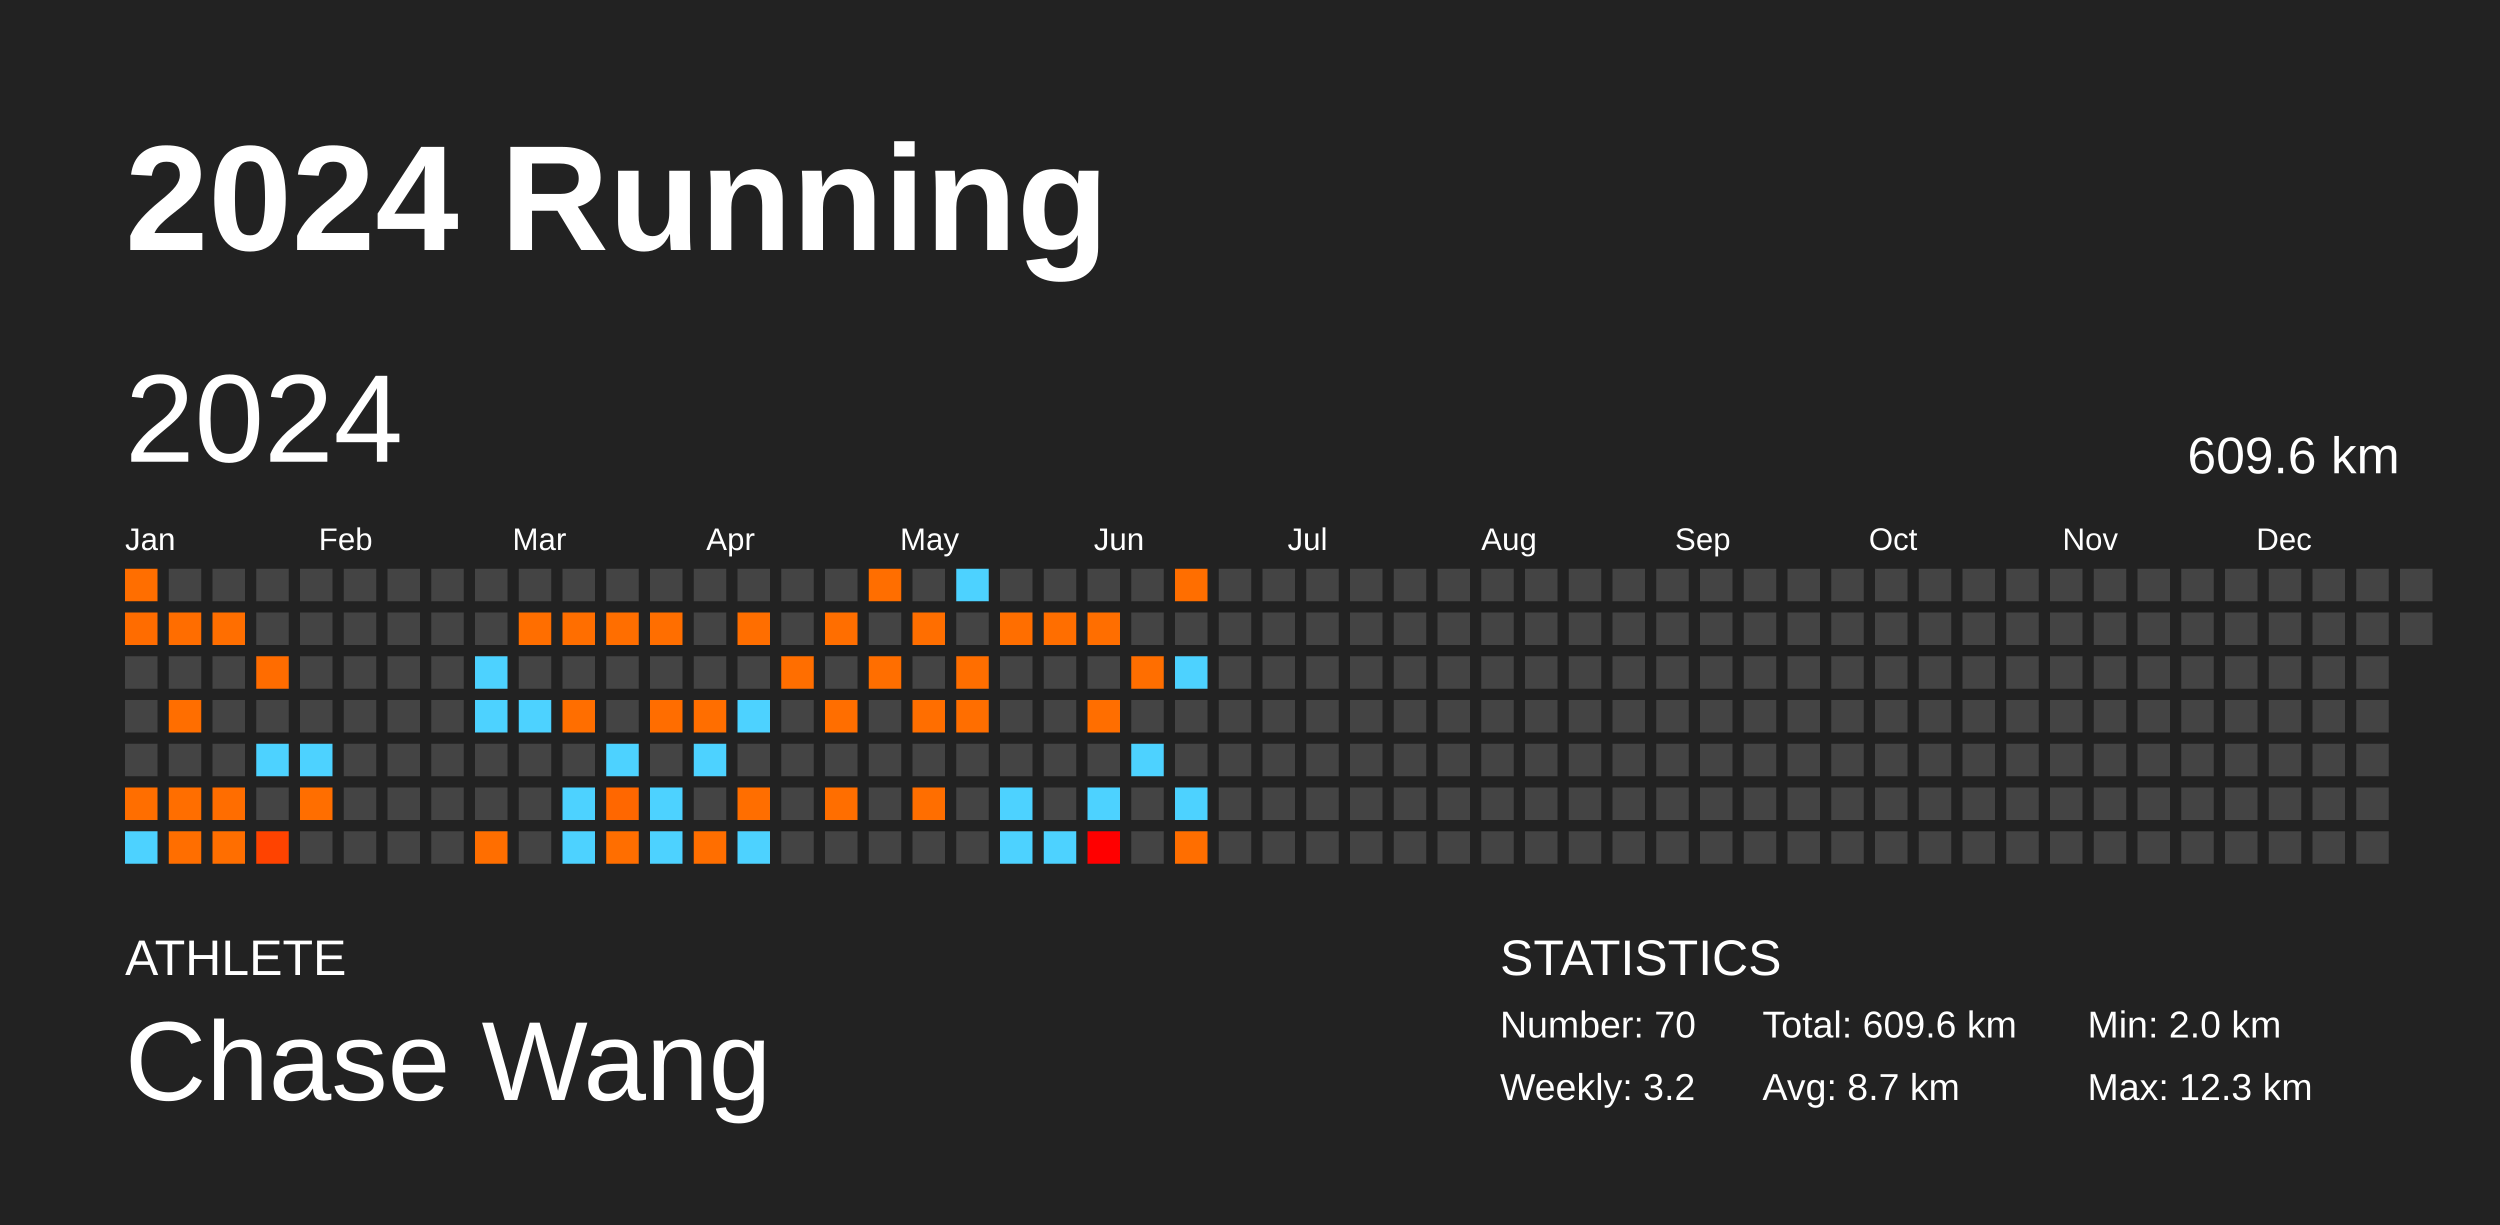
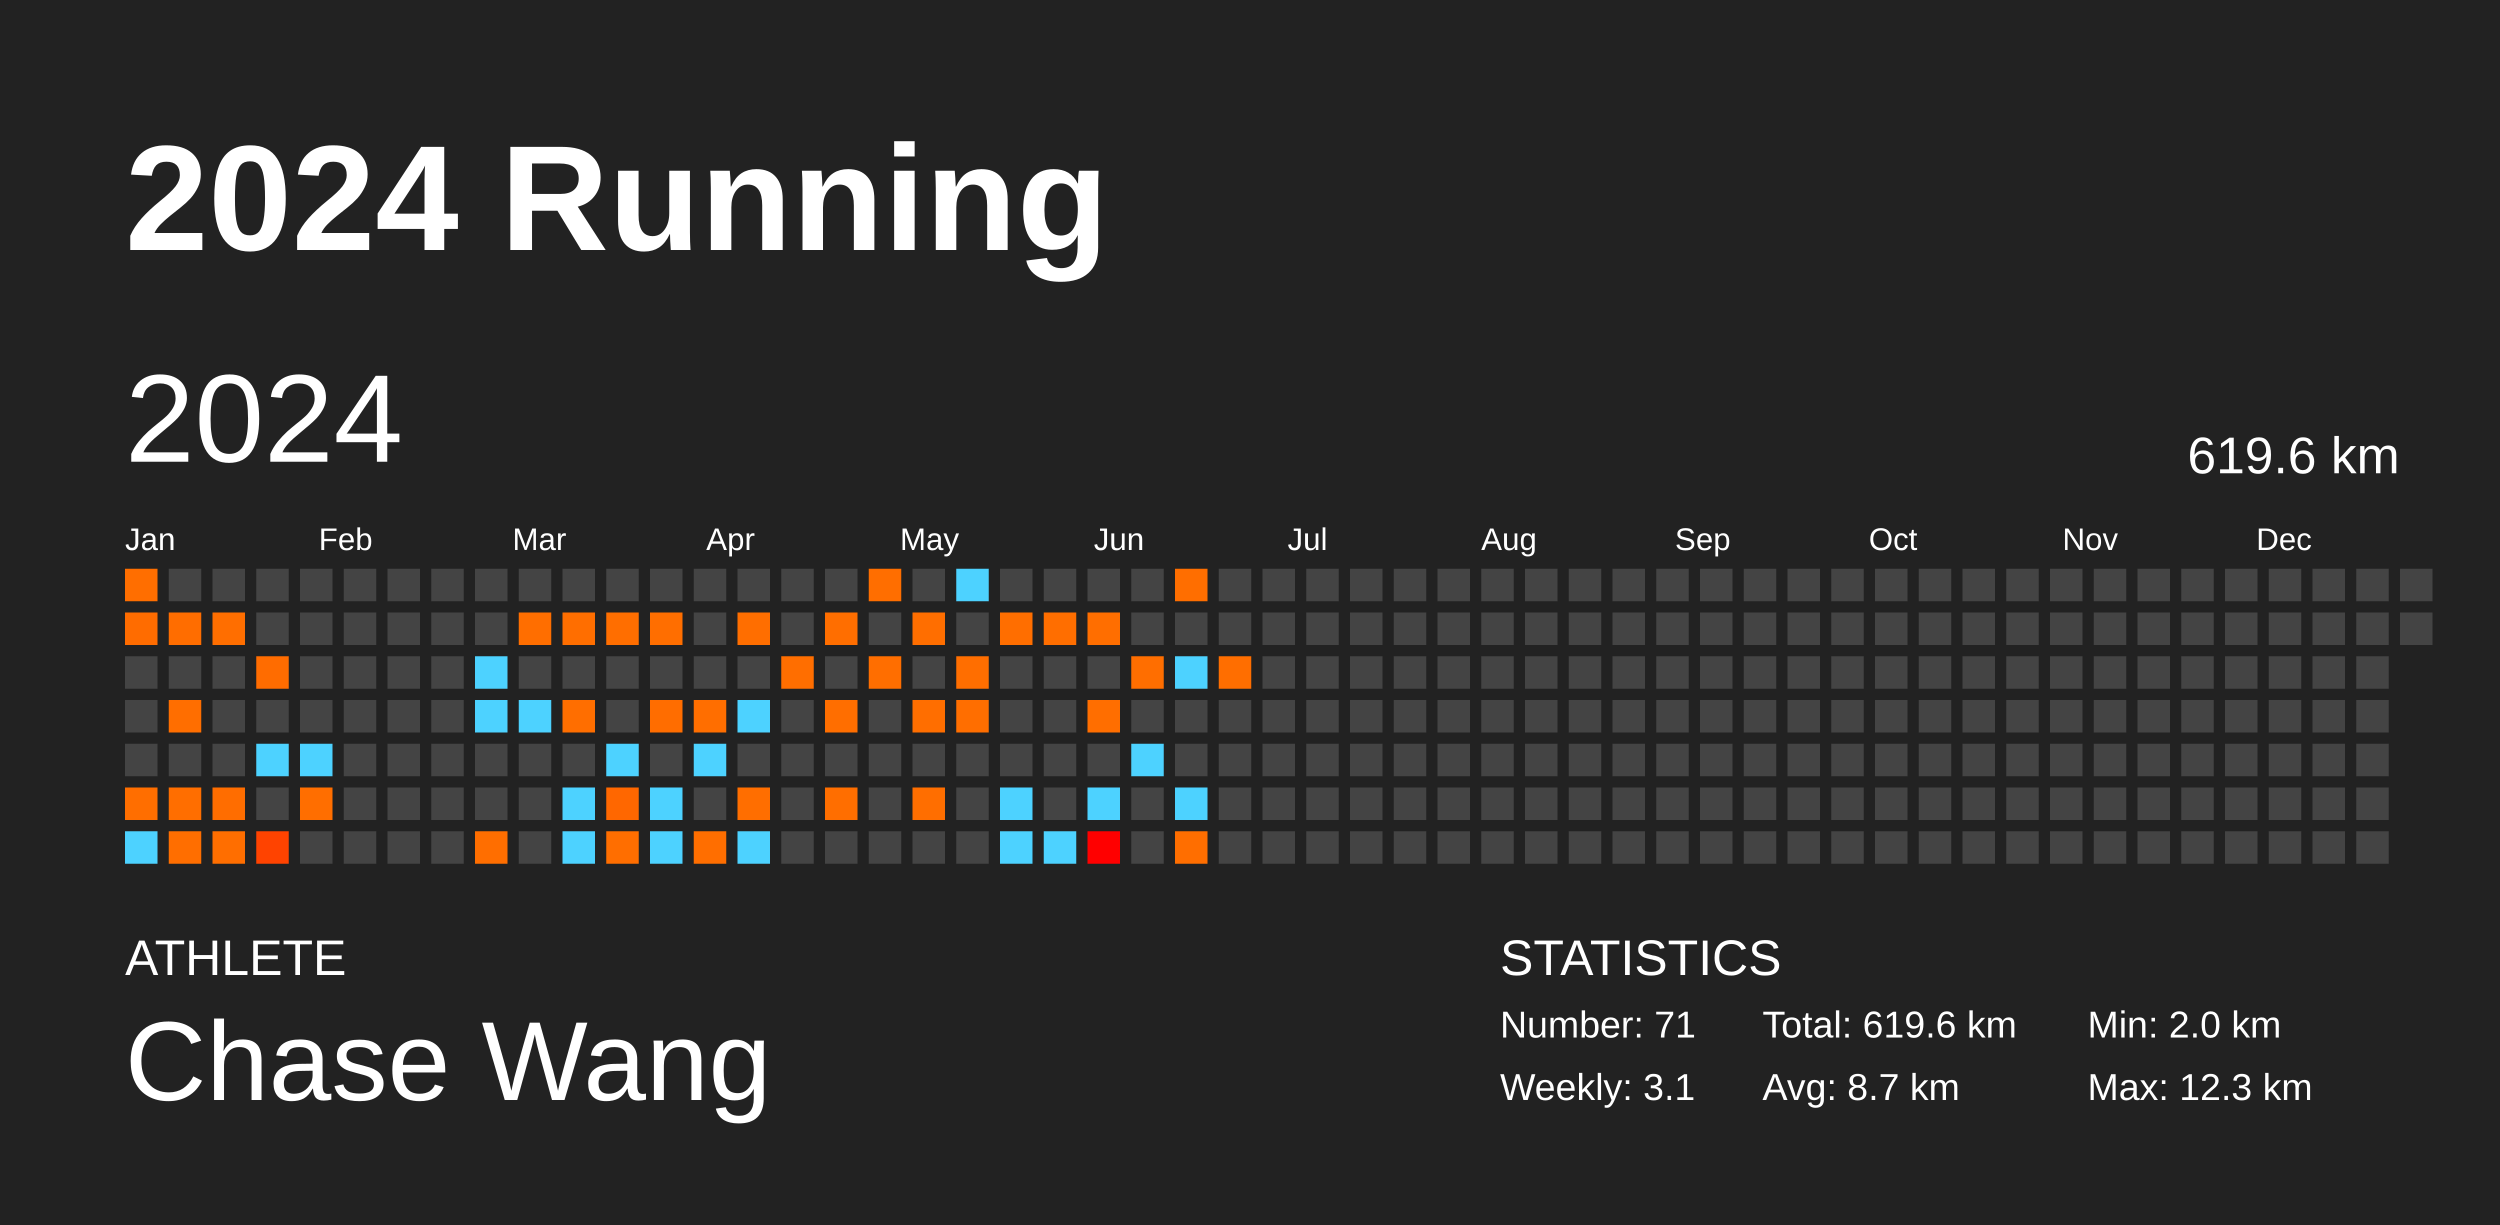
<svg xmlns="http://www.w3.org/2000/svg" baseProfile="full" height="98mm" version="1.1" viewBox="0,0,200,98" width="200mm">
  <defs />
  <rect fill="#222222" height="98" width="200" x="0" y="0" />
  <text fill="#FFFFFF" style="font-size:12px; font-family:Arial; font-weight:bold;" x="10" y="20">2024 Running</text>
  <text fill="#FFFFFF" style="font-size:4px; font-family:Arial" x="10" y="78">ATHLETE</text>
  <text fill="#FFFFFF" style="font-size:9px; font-family:Arial" x="10" y="88">Chase Wang</text>
  <text fill="#FFFFFF" style="font-size:4px; font-family:Arial" x="120" y="78">STATISTICS</text>
-   <text fill="#FFFFFF" style="font-size:3px; font-family:Arial" x="120" y="83">Number: 70</text>
-   <text fill="#FFFFFF" style="font-size:3px; font-family:Arial" x="120" y="88">Weekly: 3.2</text>
-   <text fill="#FFFFFF" style="font-size:3px; font-family:Arial" x="141" y="83">Total: 609.6 km</text>
+   <text fill="#FFFFFF" style="font-size:3px; font-family:Arial" x="120" y="83">Number: 71</text>
+   <text fill="#FFFFFF" style="font-size:3px; font-family:Arial" x="120" y="88">Weekly: 3.1</text>
+   <text fill="#FFFFFF" style="font-size:3px; font-family:Arial" x="141" y="83">Total: 619.6 km</text>
  <text fill="#FFFFFF" style="font-size:3px; font-family:Arial" x="141" y="88">Avg: 8.7 km</text>
  <text fill="#FFFFFF" style="font-size:3px; font-family:Arial" x="167" y="83">Min: 2.0 km</text>
  <text fill="#FFFFFF" style="font-size:3px; font-family:Arial" x="167" y="88">Max: 12.3 km</text>
  <text dominant-baseline="hanging" fill="#FFFFFF" style="font-size:10.0px; font-family:Arial;" x="10" y="30">2024</text>
-   <text dominant-baseline="hanging" fill="#FFFFFF" style="font-size:4.125px; font-family:Arial;" x="175" y="35">609.6 km</text>
+   <text dominant-baseline="hanging" fill="#FFFFFF" style="font-size:4.125px; font-family:Arial;" x="175" y="35">619.6 km</text>
  <text fill="#FFFFFF" style="font-size:2.5px; font-family:Arial" x="10.0" y="44">Jan</text>
  <text fill="#FFFFFF" style="font-size:2.5px; font-family:Arial" x="25.5" y="44">Feb</text>
  <text fill="#FFFFFF" style="font-size:2.5px; font-family:Arial" x="41.0" y="44">Mar</text>
  <text fill="#FFFFFF" style="font-size:2.5px; font-family:Arial" x="56.5" y="44">Apr</text>
  <text fill="#FFFFFF" style="font-size:2.5px; font-family:Arial" x="72.0" y="44">May</text>
  <text fill="#FFFFFF" style="font-size:2.5px; font-family:Arial" x="87.5" y="44">Jun</text>
  <text fill="#FFFFFF" style="font-size:2.5px; font-family:Arial" x="103.0" y="44">Jul</text>
  <text fill="#FFFFFF" style="font-size:2.5px; font-family:Arial" x="118.5" y="44">Aug</text>
  <text fill="#FFFFFF" style="font-size:2.5px; font-family:Arial" x="134.0" y="44">Sep</text>
  <text fill="#FFFFFF" style="font-size:2.5px; font-family:Arial" x="149.5" y="44">Oct</text>
  <text fill="#FFFFFF" style="font-size:2.5px; font-family:Arial" x="165.0" y="44">Nov</text>
  <text fill="#FFFFFF" style="font-size:2.5px; font-family:Arial" x="180.5" y="44">Dec</text>
  <rect fill="#ff6e00" height="2.6" width="2.6" x="10.0" y="45.5" />
  <rect fill="#ff6c00" height="2.6" width="2.6" x="10.0" y="49.0" />
  <rect fill="#444444" height="2.6" width="2.6" x="10.0" y="52.5" />
  <rect fill="#444444" height="2.6" width="2.6" x="10.0" y="56.0" />
  <rect fill="#444444" height="2.6" width="2.6" x="10.0" y="59.5" />
  <rect fill="#ff6e00" height="2.6" width="2.6" x="10.0" y="63.0" />
  <rect fill="#4dd2ff" height="2.6" width="2.6" x="10.0" y="66.5" />
  <rect fill="#444444" height="2.6" width="2.6" x="13.5" y="45.5" />
  <rect fill="#ff6d00" height="2.6" width="2.6" x="13.5" y="49.0" />
  <rect fill="#444444" height="2.6" width="2.6" x="13.5" y="52.5" />
  <rect fill="#ff6e00" height="2.6" width="2.6" x="13.5" y="56.0" />
  <rect fill="#444444" height="2.6" width="2.6" x="13.5" y="59.5" />
  <rect fill="#ff6e00" height="2.6" width="2.6" x="13.5" y="63.0" />
  <rect fill="#ff6e00" height="2.6" width="2.6" x="13.5" y="66.5" />
  <rect fill="#444444" height="2.6" width="2.6" x="17.0" y="45.5" />
  <rect fill="#ff6e00" height="2.6" width="2.6" x="17.0" y="49.0" />
  <rect fill="#444444" height="2.6" width="2.6" x="17.0" y="52.5" />
  <rect fill="#444444" height="2.6" width="2.6" x="17.0" y="56.0" />
  <rect fill="#444444" height="2.6" width="2.6" x="17.0" y="59.5" />
  <rect fill="#ff6d00" height="2.6" width="2.6" x="17.0" y="63.0" />
  <rect fill="#ff6e00" height="2.6" width="2.6" x="17.0" y="66.5" />
  <rect fill="#444444" height="2.6" width="2.6" x="20.5" y="45.5" />
  <rect fill="#444444" height="2.6" width="2.6" x="20.5" y="49.0" />
  <rect fill="#ff6c00" height="2.6" width="2.6" x="20.5" y="52.5" />
  <rect fill="#444444" height="2.6" width="2.6" x="20.5" y="56.0" />
  <rect fill="#4dd2ff" height="2.6" width="2.6" x="20.5" y="59.5" />
  <rect fill="#444444" height="2.6" width="2.6" x="20.5" y="63.0" />
  <rect fill="#ff4300" height="2.6" width="2.6" x="20.5" y="66.5" />
  <rect fill="#444444" height="2.6" width="2.6" x="24.0" y="45.5" />
  <rect fill="#444444" height="2.6" width="2.6" x="24.0" y="49.0" />
  <rect fill="#444444" height="2.6" width="2.6" x="24.0" y="52.5" />
  <rect fill="#444444" height="2.6" width="2.6" x="24.0" y="56.0" />
  <rect fill="#4dd2ff" height="2.6" width="2.6" x="24.0" y="59.5" />
  <rect fill="#ff6e00" height="2.6" width="2.6" x="24.0" y="63.0" />
  <rect fill="#444444" height="2.6" width="2.6" x="24.0" y="66.5" />
  <rect fill="#444444" height="2.6" width="2.6" x="27.5" y="45.5" />
  <rect fill="#444444" height="2.6" width="2.6" x="27.5" y="49.0" />
  <rect fill="#444444" height="2.6" width="2.6" x="27.5" y="52.5" />
  <rect fill="#444444" height="2.6" width="2.6" x="27.5" y="56.0" />
  <rect fill="#444444" height="2.6" width="2.6" x="27.5" y="59.5" />
  <rect fill="#444444" height="2.6" width="2.6" x="27.5" y="63.0" />
  <rect fill="#444444" height="2.6" width="2.6" x="27.5" y="66.5" />
  <rect fill="#444444" height="2.6" width="2.6" x="31.0" y="45.5" />
  <rect fill="#444444" height="2.6" width="2.6" x="31.0" y="49.0" />
  <rect fill="#444444" height="2.6" width="2.6" x="31.0" y="52.5" />
  <rect fill="#444444" height="2.6" width="2.6" x="31.0" y="56.0" />
  <rect fill="#444444" height="2.6" width="2.6" x="31.0" y="59.5" />
  <rect fill="#444444" height="2.6" width="2.6" x="31.0" y="63.0" />
  <rect fill="#444444" height="2.6" width="2.6" x="31.0" y="66.5" />
  <rect fill="#444444" height="2.6" width="2.6" x="34.5" y="45.5" />
  <rect fill="#444444" height="2.6" width="2.6" x="34.5" y="49.0" />
  <rect fill="#444444" height="2.6" width="2.6" x="34.5" y="52.5" />
  <rect fill="#444444" height="2.6" width="2.6" x="34.5" y="56.0" />
  <rect fill="#444444" height="2.6" width="2.6" x="34.5" y="59.5" />
  <rect fill="#444444" height="2.6" width="2.6" x="34.5" y="63.0" />
  <rect fill="#444444" height="2.6" width="2.6" x="34.5" y="66.5" />
  <rect fill="#444444" height="2.6" width="2.6" x="38.0" y="45.5" />
  <rect fill="#444444" height="2.6" width="2.6" x="38.0" y="49.0" />
  <rect fill="#4dd2ff" height="2.6" width="2.6" x="38.0" y="52.5" />
  <rect fill="#4dd2ff" height="2.6" width="2.6" x="38.0" y="56.0" />
  <rect fill="#444444" height="2.6" width="2.6" x="38.0" y="59.5" />
  <rect fill="#444444" height="2.6" width="2.6" x="38.0" y="63.0" />
  <rect fill="#ff6e00" height="2.6" width="2.6" x="38.0" y="66.5" />
  <rect fill="#444444" height="2.6" width="2.6" x="41.5" y="45.5" />
  <rect fill="#ff6e00" height="2.6" width="2.6" x="41.5" y="49.0" />
  <rect fill="#444444" height="2.6" width="2.6" x="41.5" y="52.5" />
  <rect fill="#4dd2ff" height="2.6" width="2.6" x="41.5" y="56.0" />
  <rect fill="#444444" height="2.6" width="2.6" x="41.5" y="59.5" />
  <rect fill="#444444" height="2.6" width="2.6" x="41.5" y="63.0" />
  <rect fill="#444444" height="2.6" width="2.6" x="41.5" y="66.5" />
  <rect fill="#444444" height="2.6" width="2.6" x="45.0" y="45.5" />
  <rect fill="#ff6e00" height="2.6" width="2.6" x="45.0" y="49.0" />
  <rect fill="#444444" height="2.6" width="2.6" x="45.0" y="52.5" />
  <rect fill="#ff6e00" height="2.6" width="2.6" x="45.0" y="56.0" />
  <rect fill="#444444" height="2.6" width="2.6" x="45.0" y="59.5" />
  <rect fill="#4dd2ff" height="2.6" width="2.6" x="45.0" y="63.0" />
  <rect fill="#4dd2ff" height="2.6" width="2.6" x="45.0" y="66.5" />
  <rect fill="#444444" height="2.6" width="2.6" x="48.5" y="45.5" />
  <rect fill="#ff6e00" height="2.6" width="2.6" x="48.5" y="49.0" />
  <rect fill="#444444" height="2.6" width="2.6" x="48.5" y="52.5" />
  <rect fill="#444444" height="2.6" width="2.6" x="48.5" y="56.0" />
  <rect fill="#4dd2ff" height="2.6" width="2.6" x="48.5" y="59.5" />
  <rect fill="#ff6700" height="2.6" width="2.6" x="48.5" y="63.0" />
  <rect fill="#ff6e00" height="2.6" width="2.6" x="48.5" y="66.5" />
  <rect fill="#444444" height="2.6" width="2.6" x="52.0" y="45.5" />
  <rect fill="#ff6e00" height="2.6" width="2.6" x="52.0" y="49.0" />
  <rect fill="#444444" height="2.6" width="2.6" x="52.0" y="52.5" />
  <rect fill="#ff6d00" height="2.6" width="2.6" x="52.0" y="56.0" />
  <rect fill="#444444" height="2.6" width="2.6" x="52.0" y="59.5" />
  <rect fill="#4dd2ff" height="2.6" width="2.6" x="52.0" y="63.0" />
  <rect fill="#4dd2ff" height="2.6" width="2.6" x="52.0" y="66.5" />
  <rect fill="#444444" height="2.6" width="2.6" x="55.5" y="45.5" />
  <rect fill="#444444" height="2.6" width="2.6" x="55.5" y="49.0" />
  <rect fill="#444444" height="2.6" width="2.6" x="55.5" y="52.5" />
  <rect fill="#ff6e00" height="2.6" width="2.6" x="55.5" y="56.0" />
  <rect fill="#4dd2ff" height="2.6" width="2.6" x="55.5" y="59.5" />
  <rect fill="#444444" height="2.6" width="2.6" x="55.5" y="63.0" />
  <rect fill="#ff6e00" height="2.6" width="2.6" x="55.5" y="66.5" />
  <rect fill="#444444" height="2.6" width="2.6" x="59.0" y="45.5" />
  <rect fill="#ff6e00" height="2.6" width="2.6" x="59.0" y="49.0" />
  <rect fill="#444444" height="2.6" width="2.6" x="59.0" y="52.5" />
  <rect fill="#4dd2ff" height="2.6" width="2.6" x="59.0" y="56.0" />
  <rect fill="#444444" height="2.6" width="2.6" x="59.0" y="59.5" />
  <rect fill="#ff6e00" height="2.6" width="2.6" x="59.0" y="63.0" />
  <rect fill="#4dd2ff" height="2.6" width="2.6" x="59.0" y="66.5" />
  <rect fill="#444444" height="2.6" width="2.6" x="62.5" y="45.5" />
  <rect fill="#444444" height="2.6" width="2.6" x="62.5" y="49.0" />
  <rect fill="#ff6e00" height="2.6" width="2.6" x="62.5" y="52.5" />
  <rect fill="#444444" height="2.6" width="2.6" x="62.5" y="56.0" />
  <rect fill="#444444" height="2.6" width="2.6" x="62.5" y="59.5" />
  <rect fill="#444444" height="2.6" width="2.6" x="62.5" y="63.0" />
  <rect fill="#444444" height="2.6" width="2.6" x="62.5" y="66.5" />
  <rect fill="#444444" height="2.6" width="2.6" x="66.0" y="45.5" />
  <rect fill="#ff6e00" height="2.6" width="2.6" x="66.0" y="49.0" />
  <rect fill="#444444" height="2.6" width="2.6" x="66.0" y="52.5" />
  <rect fill="#ff6e00" height="2.6" width="2.6" x="66.0" y="56.0" />
  <rect fill="#444444" height="2.6" width="2.6" x="66.0" y="59.5" />
  <rect fill="#ff6e00" height="2.6" width="2.6" x="66.0" y="63.0" />
  <rect fill="#444444" height="2.6" width="2.6" x="66.0" y="66.5" />
  <rect fill="#ff6e00" height="2.6" width="2.6" x="69.5" y="45.5" />
  <rect fill="#444444" height="2.6" width="2.6" x="69.5" y="49.0" />
  <rect fill="#ff6e00" height="2.6" width="2.6" x="69.5" y="52.5" />
  <rect fill="#444444" height="2.6" width="2.6" x="69.5" y="56.0" />
  <rect fill="#444444" height="2.6" width="2.6" x="69.5" y="59.5" />
  <rect fill="#444444" height="2.6" width="2.6" x="69.5" y="63.0" />
  <rect fill="#444444" height="2.6" width="2.6" x="69.5" y="66.5" />
  <rect fill="#444444" height="2.6" width="2.6" x="73.0" y="45.5" />
  <rect fill="#ff6e00" height="2.6" width="2.6" x="73.0" y="49.0" />
  <rect fill="#444444" height="2.6" width="2.6" x="73.0" y="52.5" />
  <rect fill="#ff6e00" height="2.6" width="2.6" x="73.0" y="56.0" />
  <rect fill="#444444" height="2.6" width="2.6" x="73.0" y="59.5" />
  <rect fill="#ff6e00" height="2.6" width="2.6" x="73.0" y="63.0" />
  <rect fill="#444444" height="2.6" width="2.6" x="73.0" y="66.5" />
  <rect fill="#4dd2ff" height="2.6" width="2.6" x="76.5" y="45.5" />
  <rect fill="#444444" height="2.6" width="2.6" x="76.5" y="49.0" />
  <rect fill="#ff6e00" height="2.6" width="2.6" x="76.5" y="52.5" />
  <rect fill="#ff6e00" height="2.6" width="2.6" x="76.5" y="56.0" />
  <rect fill="#444444" height="2.6" width="2.6" x="76.5" y="59.5" />
  <rect fill="#444444" height="2.6" width="2.6" x="76.5" y="63.0" />
  <rect fill="#444444" height="2.6" width="2.6" x="76.5" y="66.5" />
  <rect fill="#444444" height="2.6" width="2.6" x="80.0" y="45.5" />
  <rect fill="#ff6e00" height="2.6" width="2.6" x="80.0" y="49.0" />
  <rect fill="#444444" height="2.6" width="2.6" x="80.0" y="52.5" />
  <rect fill="#444444" height="2.6" width="2.6" x="80.0" y="56.0" />
  <rect fill="#444444" height="2.6" width="2.6" x="80.0" y="59.5" />
  <rect fill="#4dd2ff" height="2.6" width="2.6" x="80.0" y="63.0" />
  <rect fill="#4dd2ff" height="2.6" width="2.6" x="80.0" y="66.5" />
  <rect fill="#444444" height="2.6" width="2.6" x="83.5" y="45.5" />
  <rect fill="#ff6e00" height="2.6" width="2.6" x="83.5" y="49.0" />
  <rect fill="#444444" height="2.6" width="2.6" x="83.5" y="52.5" />
  <rect fill="#444444" height="2.6" width="2.6" x="83.5" y="56.0" />
  <rect fill="#444444" height="2.6" width="2.6" x="83.5" y="59.5" />
  <rect fill="#444444" height="2.6" width="2.6" x="83.5" y="63.0" />
  <rect fill="#4dd2ff" height="2.6" width="2.6" x="83.5" y="66.5" />
  <rect fill="#444444" height="2.6" width="2.6" x="87.0" y="45.5" />
  <rect fill="#ff6e00" height="2.6" width="2.6" x="87.0" y="49.0" />
  <rect fill="#444444" height="2.6" width="2.6" x="87.0" y="52.5" />
  <rect fill="#ff6e00" height="2.6" width="2.6" x="87.0" y="56.0" />
  <rect fill="#444444" height="2.6" width="2.6" x="87.0" y="59.5" />
  <rect fill="#4dd2ff" height="2.6" width="2.6" x="87.0" y="63.0" />
  <rect fill="#ff0000" height="2.6" width="2.6" x="87.0" y="66.5" />
  <rect fill="#444444" height="2.6" width="2.6" x="90.5" y="45.5" />
  <rect fill="#444444" height="2.6" width="2.6" x="90.5" y="49.0" />
  <rect fill="#ff6e00" height="2.6" width="2.6" x="90.5" y="52.5" />
  <rect fill="#444444" height="2.6" width="2.6" x="90.5" y="56.0" />
  <rect fill="#4dd2ff" height="2.6" width="2.6" x="90.5" y="59.5" />
  <rect fill="#444444" height="2.6" width="2.6" x="90.5" y="63.0" />
  <rect fill="#444444" height="2.6" width="2.6" x="90.5" y="66.5" />
  <rect fill="#ff6e00" height="2.6" width="2.6" x="94.0" y="45.5" />
  <rect fill="#444444" height="2.6" width="2.6" x="94.0" y="49.0" />
  <rect fill="#4dd2ff" height="2.6" width="2.6" x="94.0" y="52.5" />
  <rect fill="#444444" height="2.6" width="2.6" x="94.0" y="56.0" />
  <rect fill="#444444" height="2.6" width="2.6" x="94.0" y="59.5" />
  <rect fill="#4dd2ff" height="2.6" width="2.6" x="94.0" y="63.0" />
  <rect fill="#ff6e00" height="2.6" width="2.6" x="94.0" y="66.5" />
  <rect fill="#444444" height="2.6" width="2.6" x="97.5" y="45.5" />
  <rect fill="#444444" height="2.6" width="2.6" x="97.5" y="49.0" />
-   <rect fill="#444444" height="2.6" width="2.6" x="97.5" y="52.5" />
+   <rect fill="#ff6e00" height="2.6" width="2.6" x="97.5" y="52.5" />
  <rect fill="#444444" height="2.6" width="2.6" x="97.5" y="56.0" />
  <rect fill="#444444" height="2.6" width="2.6" x="97.5" y="59.5" />
  <rect fill="#444444" height="2.6" width="2.6" x="97.5" y="63.0" />
  <rect fill="#444444" height="2.6" width="2.6" x="97.5" y="66.5" />
  <rect fill="#444444" height="2.6" width="2.6" x="101.0" y="45.5" />
  <rect fill="#444444" height="2.6" width="2.6" x="101.0" y="49.0" />
  <rect fill="#444444" height="2.6" width="2.6" x="101.0" y="52.5" />
  <rect fill="#444444" height="2.6" width="2.6" x="101.0" y="56.0" />
  <rect fill="#444444" height="2.6" width="2.6" x="101.0" y="59.5" />
  <rect fill="#444444" height="2.6" width="2.6" x="101.0" y="63.0" />
  <rect fill="#444444" height="2.6" width="2.6" x="101.0" y="66.5" />
  <rect fill="#444444" height="2.6" width="2.6" x="104.5" y="45.5" />
  <rect fill="#444444" height="2.6" width="2.6" x="104.5" y="49.0" />
  <rect fill="#444444" height="2.6" width="2.6" x="104.5" y="52.5" />
  <rect fill="#444444" height="2.6" width="2.6" x="104.5" y="56.0" />
  <rect fill="#444444" height="2.6" width="2.6" x="104.5" y="59.5" />
  <rect fill="#444444" height="2.6" width="2.6" x="104.5" y="63.0" />
  <rect fill="#444444" height="2.6" width="2.6" x="104.5" y="66.5" />
  <rect fill="#444444" height="2.6" width="2.6" x="108.0" y="45.5" />
  <rect fill="#444444" height="2.6" width="2.6" x="108.0" y="49.0" />
  <rect fill="#444444" height="2.6" width="2.6" x="108.0" y="52.5" />
  <rect fill="#444444" height="2.6" width="2.6" x="108.0" y="56.0" />
  <rect fill="#444444" height="2.6" width="2.6" x="108.0" y="59.5" />
  <rect fill="#444444" height="2.6" width="2.6" x="108.0" y="63.0" />
  <rect fill="#444444" height="2.6" width="2.6" x="108.0" y="66.5" />
  <rect fill="#444444" height="2.6" width="2.6" x="111.5" y="45.5" />
  <rect fill="#444444" height="2.6" width="2.6" x="111.5" y="49.0" />
  <rect fill="#444444" height="2.6" width="2.6" x="111.5" y="52.5" />
  <rect fill="#444444" height="2.6" width="2.6" x="111.5" y="56.0" />
  <rect fill="#444444" height="2.6" width="2.6" x="111.5" y="59.5" />
  <rect fill="#444444" height="2.6" width="2.6" x="111.5" y="63.0" />
  <rect fill="#444444" height="2.6" width="2.6" x="111.5" y="66.5" />
  <rect fill="#444444" height="2.6" width="2.6" x="115.0" y="45.5" />
  <rect fill="#444444" height="2.6" width="2.6" x="115.0" y="49.0" />
  <rect fill="#444444" height="2.6" width="2.6" x="115.0" y="52.5" />
  <rect fill="#444444" height="2.6" width="2.6" x="115.0" y="56.0" />
  <rect fill="#444444" height="2.6" width="2.6" x="115.0" y="59.5" />
  <rect fill="#444444" height="2.6" width="2.6" x="115.0" y="63.0" />
  <rect fill="#444444" height="2.6" width="2.6" x="115.0" y="66.5" />
  <rect fill="#444444" height="2.6" width="2.6" x="118.5" y="45.5" />
  <rect fill="#444444" height="2.6" width="2.6" x="118.5" y="49.0" />
  <rect fill="#444444" height="2.6" width="2.6" x="118.5" y="52.5" />
  <rect fill="#444444" height="2.6" width="2.6" x="118.5" y="56.0" />
  <rect fill="#444444" height="2.6" width="2.6" x="118.5" y="59.5" />
  <rect fill="#444444" height="2.6" width="2.6" x="118.5" y="63.0" />
  <rect fill="#444444" height="2.6" width="2.6" x="118.5" y="66.5" />
  <rect fill="#444444" height="2.6" width="2.6" x="122.0" y="45.5" />
  <rect fill="#444444" height="2.6" width="2.6" x="122.0" y="49.0" />
  <rect fill="#444444" height="2.6" width="2.6" x="122.0" y="52.5" />
  <rect fill="#444444" height="2.6" width="2.6" x="122.0" y="56.0" />
  <rect fill="#444444" height="2.6" width="2.6" x="122.0" y="59.5" />
  <rect fill="#444444" height="2.6" width="2.6" x="122.0" y="63.0" />
  <rect fill="#444444" height="2.6" width="2.6" x="122.0" y="66.5" />
  <rect fill="#444444" height="2.6" width="2.6" x="125.5" y="45.5" />
  <rect fill="#444444" height="2.6" width="2.6" x="125.5" y="49.0" />
  <rect fill="#444444" height="2.6" width="2.6" x="125.5" y="52.5" />
  <rect fill="#444444" height="2.6" width="2.6" x="125.5" y="56.0" />
  <rect fill="#444444" height="2.6" width="2.6" x="125.5" y="59.5" />
  <rect fill="#444444" height="2.6" width="2.6" x="125.5" y="63.0" />
  <rect fill="#444444" height="2.6" width="2.6" x="125.5" y="66.5" />
  <rect fill="#444444" height="2.6" width="2.6" x="129.0" y="45.5" />
  <rect fill="#444444" height="2.6" width="2.6" x="129.0" y="49.0" />
  <rect fill="#444444" height="2.6" width="2.6" x="129.0" y="52.5" />
  <rect fill="#444444" height="2.6" width="2.6" x="129.0" y="56.0" />
  <rect fill="#444444" height="2.6" width="2.6" x="129.0" y="59.5" />
  <rect fill="#444444" height="2.6" width="2.6" x="129.0" y="63.0" />
  <rect fill="#444444" height="2.6" width="2.6" x="129.0" y="66.5" />
  <rect fill="#444444" height="2.6" width="2.6" x="132.5" y="45.5" />
  <rect fill="#444444" height="2.6" width="2.6" x="132.5" y="49.0" />
  <rect fill="#444444" height="2.6" width="2.6" x="132.5" y="52.5" />
  <rect fill="#444444" height="2.6" width="2.6" x="132.5" y="56.0" />
  <rect fill="#444444" height="2.6" width="2.6" x="132.5" y="59.5" />
  <rect fill="#444444" height="2.6" width="2.6" x="132.5" y="63.0" />
  <rect fill="#444444" height="2.6" width="2.6" x="132.5" y="66.5" />
  <rect fill="#444444" height="2.6" width="2.6" x="136.0" y="45.5" />
  <rect fill="#444444" height="2.6" width="2.6" x="136.0" y="49.0" />
  <rect fill="#444444" height="2.6" width="2.6" x="136.0" y="52.5" />
  <rect fill="#444444" height="2.6" width="2.6" x="136.0" y="56.0" />
  <rect fill="#444444" height="2.6" width="2.6" x="136.0" y="59.5" />
  <rect fill="#444444" height="2.6" width="2.6" x="136.0" y="63.0" />
  <rect fill="#444444" height="2.6" width="2.6" x="136.0" y="66.5" />
  <rect fill="#444444" height="2.6" width="2.6" x="139.5" y="45.5" />
  <rect fill="#444444" height="2.6" width="2.6" x="139.5" y="49.0" />
  <rect fill="#444444" height="2.6" width="2.6" x="139.5" y="52.5" />
  <rect fill="#444444" height="2.6" width="2.6" x="139.5" y="56.0" />
  <rect fill="#444444" height="2.6" width="2.6" x="139.5" y="59.5" />
  <rect fill="#444444" height="2.6" width="2.6" x="139.5" y="63.0" />
  <rect fill="#444444" height="2.6" width="2.6" x="139.5" y="66.5" />
  <rect fill="#444444" height="2.6" width="2.6" x="143.0" y="45.5" />
  <rect fill="#444444" height="2.6" width="2.6" x="143.0" y="49.0" />
  <rect fill="#444444" height="2.6" width="2.6" x="143.0" y="52.5" />
  <rect fill="#444444" height="2.6" width="2.6" x="143.0" y="56.0" />
  <rect fill="#444444" height="2.6" width="2.6" x="143.0" y="59.5" />
  <rect fill="#444444" height="2.6" width="2.6" x="143.0" y="63.0" />
  <rect fill="#444444" height="2.6" width="2.6" x="143.0" y="66.5" />
  <rect fill="#444444" height="2.6" width="2.6" x="146.5" y="45.5" />
  <rect fill="#444444" height="2.6" width="2.6" x="146.5" y="49.0" />
  <rect fill="#444444" height="2.6" width="2.6" x="146.5" y="52.5" />
  <rect fill="#444444" height="2.6" width="2.6" x="146.5" y="56.0" />
  <rect fill="#444444" height="2.6" width="2.6" x="146.5" y="59.5" />
  <rect fill="#444444" height="2.6" width="2.6" x="146.5" y="63.0" />
  <rect fill="#444444" height="2.6" width="2.6" x="146.5" y="66.5" />
  <rect fill="#444444" height="2.6" width="2.6" x="150.0" y="45.5" />
  <rect fill="#444444" height="2.6" width="2.6" x="150.0" y="49.0" />
  <rect fill="#444444" height="2.6" width="2.6" x="150.0" y="52.5" />
  <rect fill="#444444" height="2.6" width="2.6" x="150.0" y="56.0" />
  <rect fill="#444444" height="2.6" width="2.6" x="150.0" y="59.5" />
  <rect fill="#444444" height="2.6" width="2.6" x="150.0" y="63.0" />
  <rect fill="#444444" height="2.6" width="2.6" x="150.0" y="66.5" />
  <rect fill="#444444" height="2.6" width="2.6" x="153.5" y="45.5" />
  <rect fill="#444444" height="2.6" width="2.6" x="153.5" y="49.0" />
  <rect fill="#444444" height="2.6" width="2.6" x="153.5" y="52.5" />
  <rect fill="#444444" height="2.6" width="2.6" x="153.5" y="56.0" />
  <rect fill="#444444" height="2.6" width="2.6" x="153.5" y="59.5" />
  <rect fill="#444444" height="2.6" width="2.6" x="153.5" y="63.0" />
  <rect fill="#444444" height="2.6" width="2.6" x="153.5" y="66.5" />
  <rect fill="#444444" height="2.6" width="2.6" x="157.0" y="45.5" />
  <rect fill="#444444" height="2.6" width="2.6" x="157.0" y="49.0" />
  <rect fill="#444444" height="2.6" width="2.6" x="157.0" y="52.5" />
  <rect fill="#444444" height="2.6" width="2.6" x="157.0" y="56.0" />
  <rect fill="#444444" height="2.6" width="2.6" x="157.0" y="59.5" />
  <rect fill="#444444" height="2.6" width="2.6" x="157.0" y="63.0" />
  <rect fill="#444444" height="2.6" width="2.6" x="157.0" y="66.5" />
  <rect fill="#444444" height="2.6" width="2.6" x="160.5" y="45.5" />
  <rect fill="#444444" height="2.6" width="2.6" x="160.5" y="49.0" />
  <rect fill="#444444" height="2.6" width="2.6" x="160.5" y="52.5" />
  <rect fill="#444444" height="2.6" width="2.6" x="160.5" y="56.0" />
  <rect fill="#444444" height="2.6" width="2.6" x="160.5" y="59.5" />
  <rect fill="#444444" height="2.6" width="2.6" x="160.5" y="63.0" />
  <rect fill="#444444" height="2.6" width="2.6" x="160.5" y="66.5" />
  <rect fill="#444444" height="2.6" width="2.6" x="164.0" y="45.5" />
  <rect fill="#444444" height="2.6" width="2.6" x="164.0" y="49.0" />
  <rect fill="#444444" height="2.6" width="2.6" x="164.0" y="52.5" />
  <rect fill="#444444" height="2.6" width="2.6" x="164.0" y="56.0" />
  <rect fill="#444444" height="2.6" width="2.6" x="164.0" y="59.5" />
  <rect fill="#444444" height="2.6" width="2.6" x="164.0" y="63.0" />
  <rect fill="#444444" height="2.6" width="2.6" x="164.0" y="66.5" />
  <rect fill="#444444" height="2.6" width="2.6" x="167.5" y="45.5" />
  <rect fill="#444444" height="2.6" width="2.6" x="167.5" y="49.0" />
  <rect fill="#444444" height="2.6" width="2.6" x="167.5" y="52.5" />
  <rect fill="#444444" height="2.6" width="2.6" x="167.5" y="56.0" />
  <rect fill="#444444" height="2.6" width="2.6" x="167.5" y="59.5" />
  <rect fill="#444444" height="2.6" width="2.6" x="167.5" y="63.0" />
  <rect fill="#444444" height="2.6" width="2.6" x="167.5" y="66.5" />
  <rect fill="#444444" height="2.6" width="2.6" x="171.0" y="45.5" />
  <rect fill="#444444" height="2.6" width="2.6" x="171.0" y="49.0" />
  <rect fill="#444444" height="2.6" width="2.6" x="171.0" y="52.5" />
  <rect fill="#444444" height="2.6" width="2.6" x="171.0" y="56.0" />
  <rect fill="#444444" height="2.6" width="2.6" x="171.0" y="59.5" />
  <rect fill="#444444" height="2.6" width="2.6" x="171.0" y="63.0" />
  <rect fill="#444444" height="2.6" width="2.6" x="171.0" y="66.5" />
  <rect fill="#444444" height="2.6" width="2.6" x="174.5" y="45.5" />
  <rect fill="#444444" height="2.6" width="2.6" x="174.5" y="49.0" />
  <rect fill="#444444" height="2.6" width="2.6" x="174.5" y="52.5" />
  <rect fill="#444444" height="2.6" width="2.6" x="174.5" y="56.0" />
  <rect fill="#444444" height="2.6" width="2.6" x="174.5" y="59.5" />
  <rect fill="#444444" height="2.6" width="2.6" x="174.5" y="63.0" />
  <rect fill="#444444" height="2.6" width="2.6" x="174.5" y="66.5" />
  <rect fill="#444444" height="2.6" width="2.6" x="178.0" y="45.5" />
  <rect fill="#444444" height="2.6" width="2.6" x="178.0" y="49.0" />
  <rect fill="#444444" height="2.6" width="2.6" x="178.0" y="52.5" />
  <rect fill="#444444" height="2.6" width="2.6" x="178.0" y="56.0" />
  <rect fill="#444444" height="2.6" width="2.6" x="178.0" y="59.5" />
  <rect fill="#444444" height="2.6" width="2.6" x="178.0" y="63.0" />
  <rect fill="#444444" height="2.6" width="2.6" x="178.0" y="66.5" />
  <rect fill="#444444" height="2.6" width="2.6" x="181.5" y="45.5" />
  <rect fill="#444444" height="2.6" width="2.6" x="181.5" y="49.0" />
  <rect fill="#444444" height="2.6" width="2.6" x="181.5" y="52.5" />
  <rect fill="#444444" height="2.6" width="2.6" x="181.5" y="56.0" />
  <rect fill="#444444" height="2.6" width="2.6" x="181.5" y="59.5" />
  <rect fill="#444444" height="2.6" width="2.6" x="181.5" y="63.0" />
  <rect fill="#444444" height="2.6" width="2.6" x="181.5" y="66.5" />
  <rect fill="#444444" height="2.6" width="2.6" x="185.0" y="45.5" />
  <rect fill="#444444" height="2.6" width="2.6" x="185.0" y="49.0" />
  <rect fill="#444444" height="2.6" width="2.6" x="185.0" y="52.5" />
  <rect fill="#444444" height="2.6" width="2.6" x="185.0" y="56.0" />
  <rect fill="#444444" height="2.6" width="2.6" x="185.0" y="59.5" />
  <rect fill="#444444" height="2.6" width="2.6" x="185.0" y="63.0" />
  <rect fill="#444444" height="2.6" width="2.6" x="185.0" y="66.5" />
  <rect fill="#444444" height="2.6" width="2.6" x="188.5" y="45.5" />
  <rect fill="#444444" height="2.6" width="2.6" x="188.5" y="49.0" />
  <rect fill="#444444" height="2.6" width="2.6" x="188.5" y="52.5" />
  <rect fill="#444444" height="2.6" width="2.6" x="188.5" y="56.0" />
  <rect fill="#444444" height="2.6" width="2.6" x="188.5" y="59.5" />
  <rect fill="#444444" height="2.6" width="2.6" x="188.5" y="63.0" />
  <rect fill="#444444" height="2.6" width="2.6" x="188.5" y="66.5" />
  <rect fill="#444444" height="2.6" width="2.6" x="192.0" y="45.5" />
  <rect fill="#444444" height="2.6" width="2.6" x="192.0" y="49.0" />
</svg>
